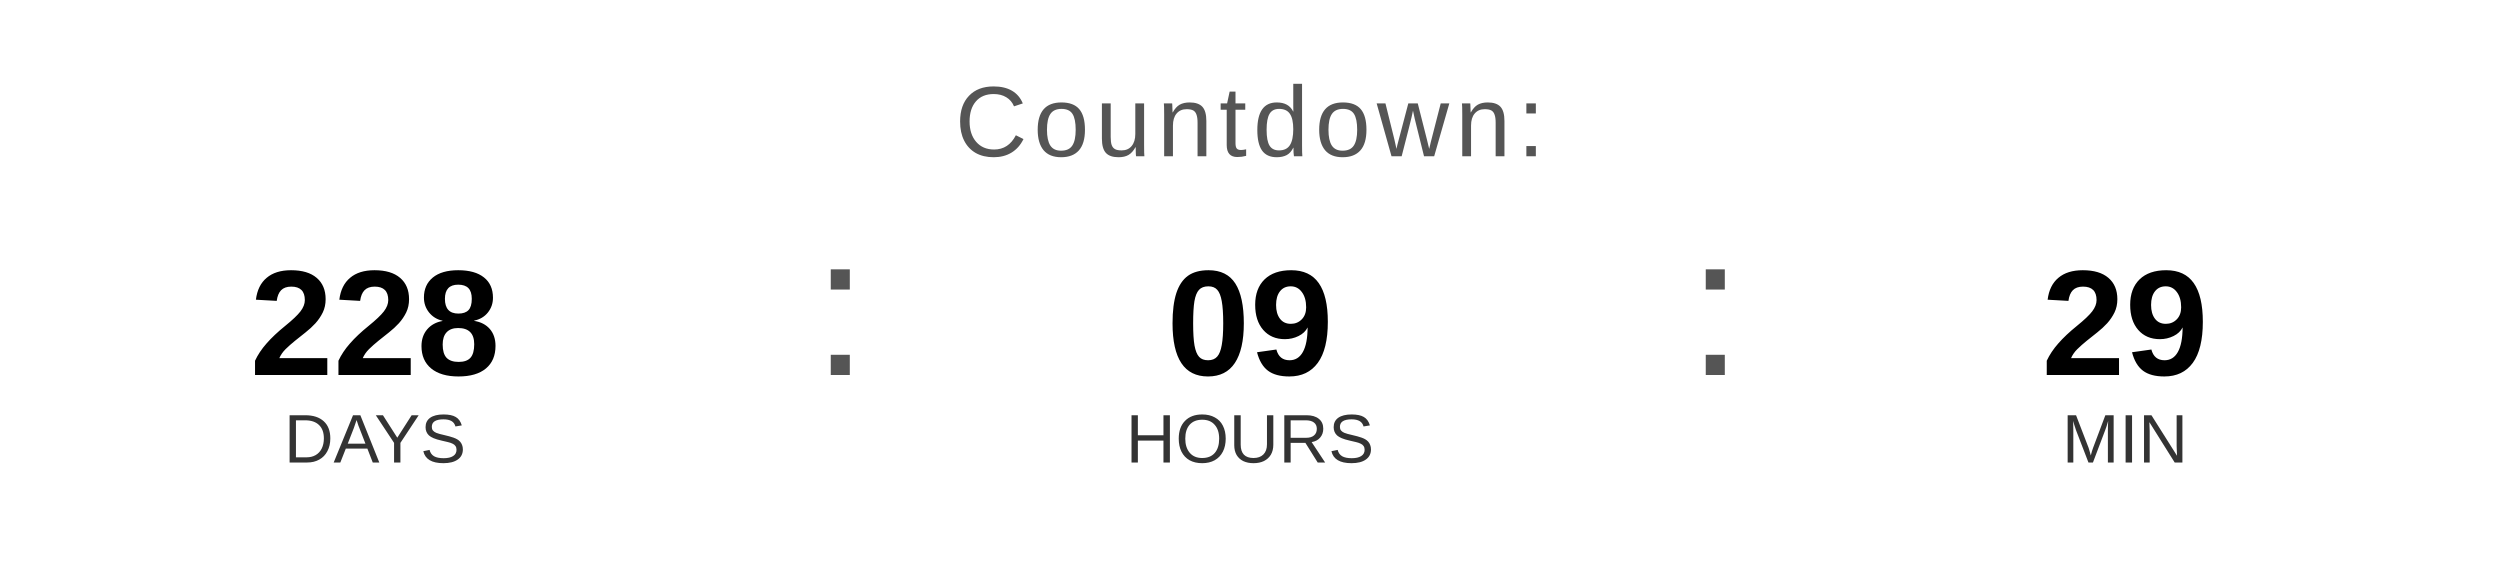
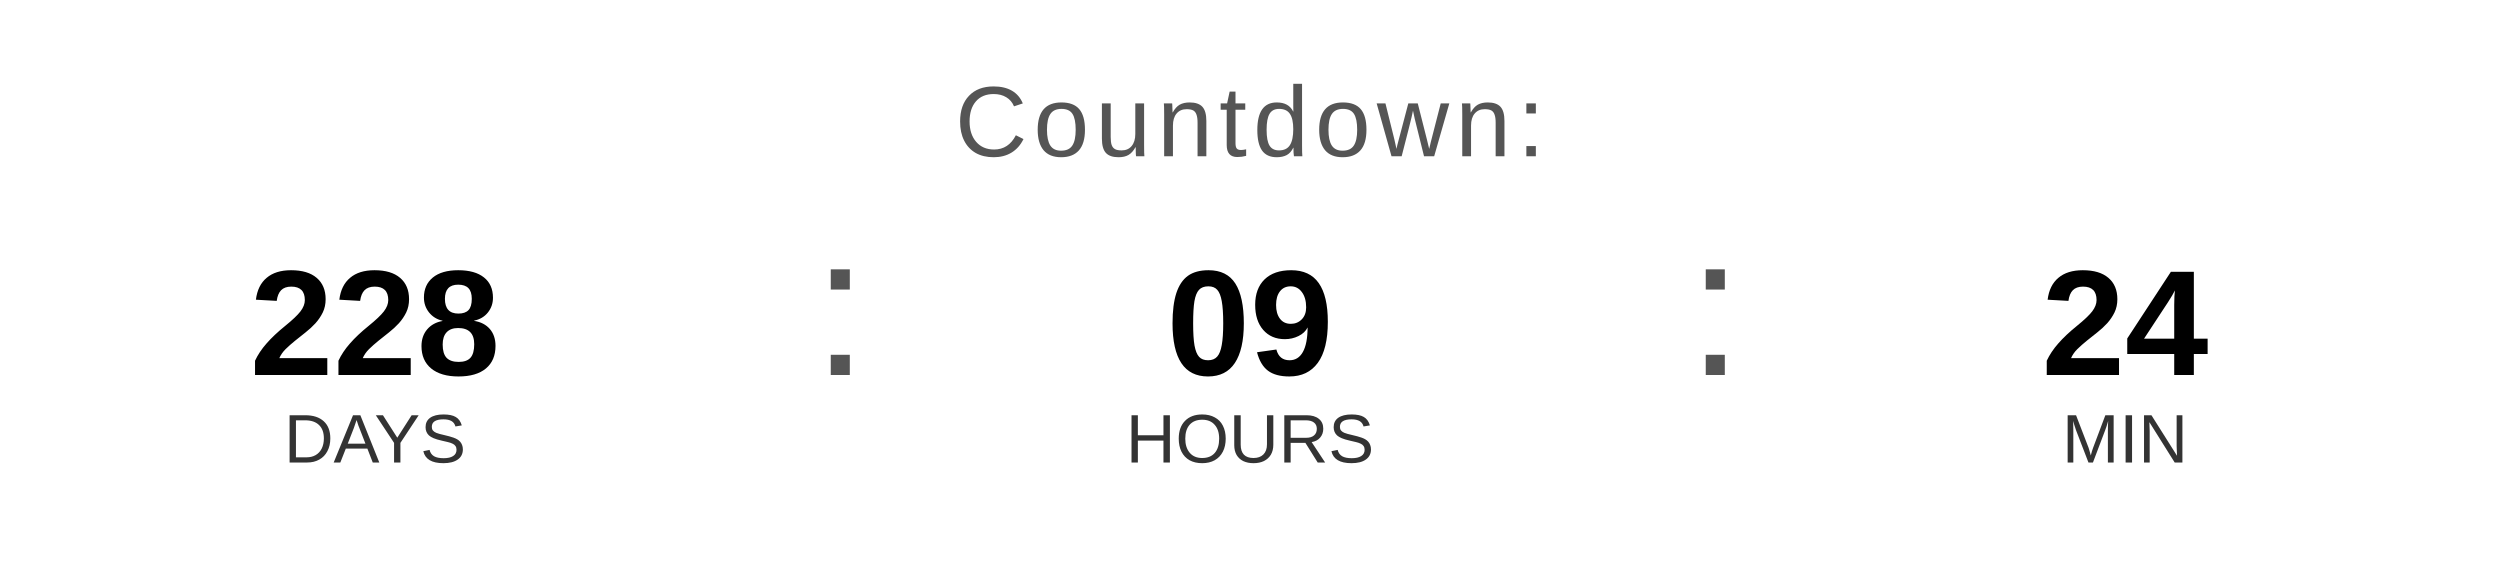
<svg xmlns="http://www.w3.org/2000/svg" width="400" height="90" viewBox="0 0 400 90">
  <text x="200" y="25" font-family="Arial, Helvetica, sans-serif" font-size="16" fill="#555555" text-anchor="middle" letter-spacing="1">
    Countdown:
  </text>
  <text x="60" y="60" font-family="Arial, Helvetica, sans-serif" font-size="24" font-weight="bold" fill="#000000" text-anchor="middle">228</text>
  <text x="60" y="74" font-family="Arial, Helvetica, sans-serif" font-size="11" fill="#333333" text-anchor="middle">DAYS</text>
  <text x="130" y="60" font-family="Arial, sans-serif" font-size="32" fill="#555555">:</text>
  <text x="200" y="60" font-family="Arial, Helvetica, sans-serif" font-size="24" font-weight="bold" fill="#000000" text-anchor="middle">09</text>
  <text x="200" y="74" font-family="Arial, Helvetica, sans-serif" font-size="11" fill="#333333" text-anchor="middle">HOURS</text>
  <text x="270" y="60" font-family="Arial, sans-serif" font-size="32" fill="#555555">:</text>
-   <text x="340" y="60" font-family="Arial, Helvetica, sans-serif" font-size="24" font-weight="bold" fill="#000000" text-anchor="middle">29</text>
+   <text x="340" y="60" font-family="Arial, Helvetica, sans-serif" font-size="24" font-weight="bold" fill="#000000" text-anchor="middle">24</text>
  <text x="340" y="74" font-family="Arial, Helvetica, sans-serif" font-size="11" fill="#333333" text-anchor="middle">MIN</text>
</svg>
